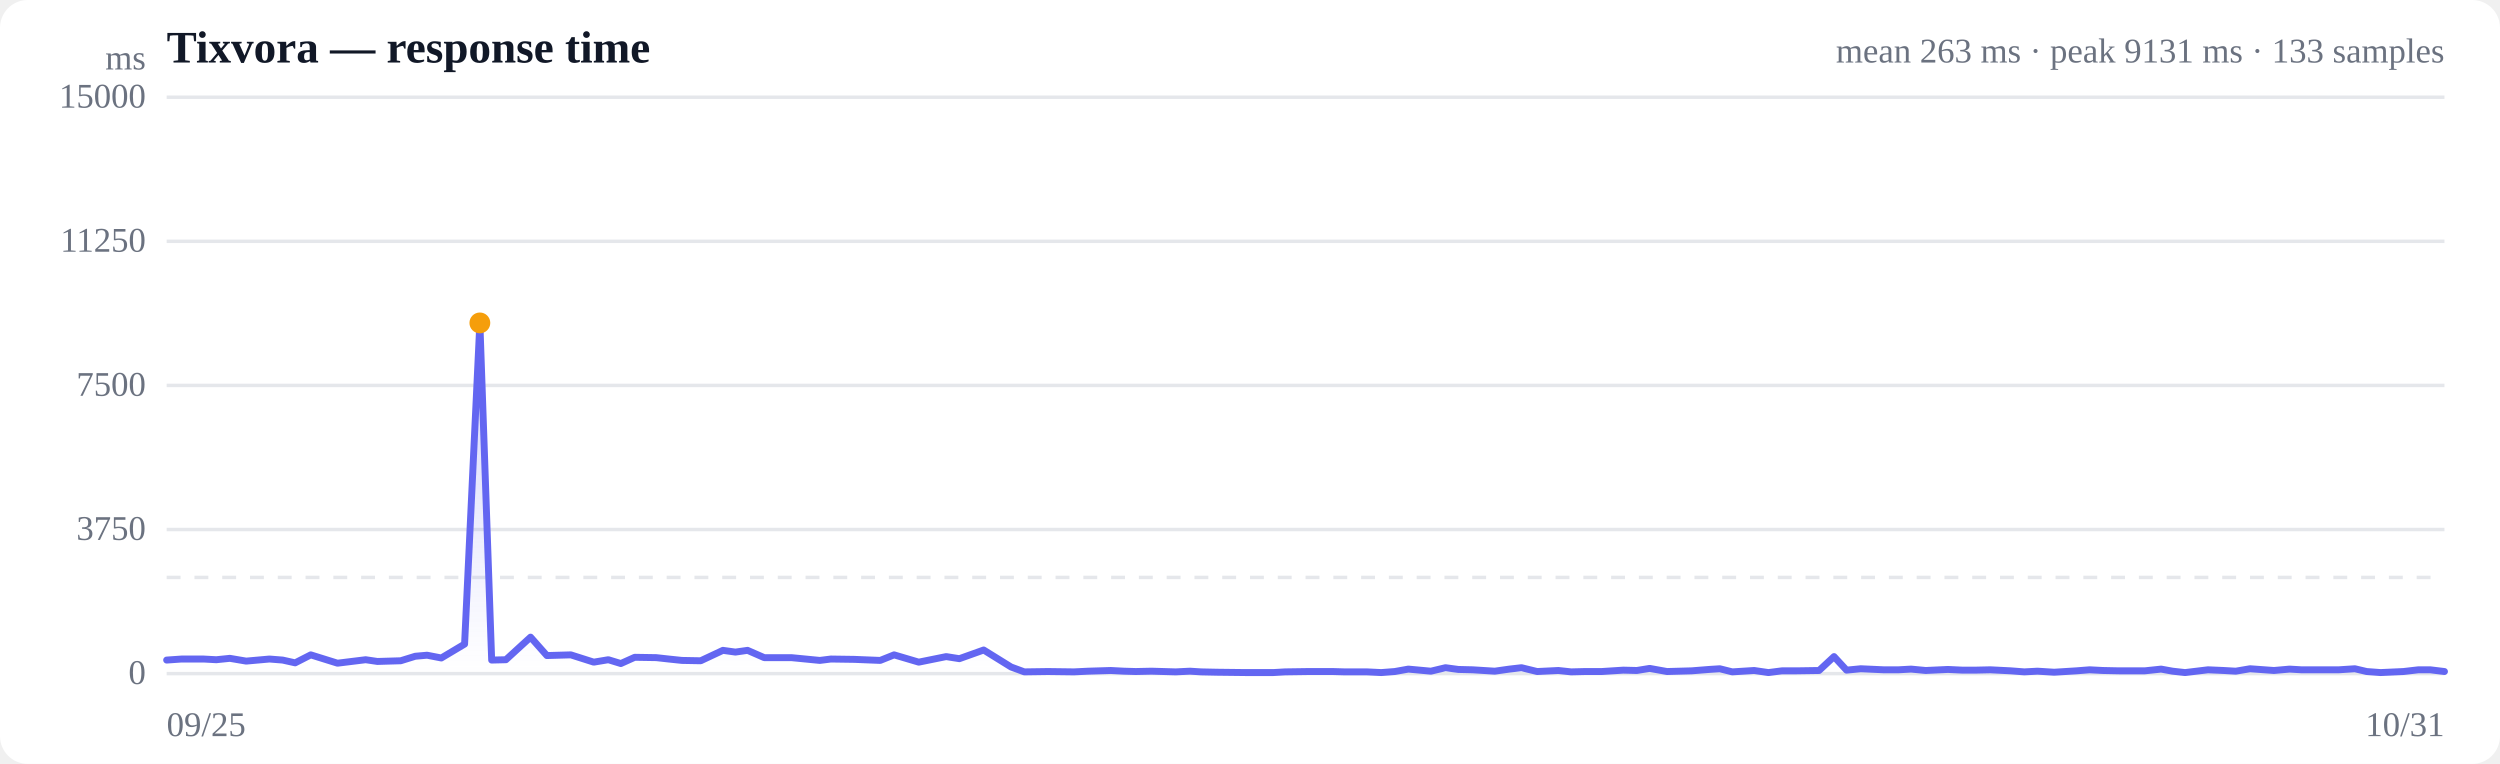
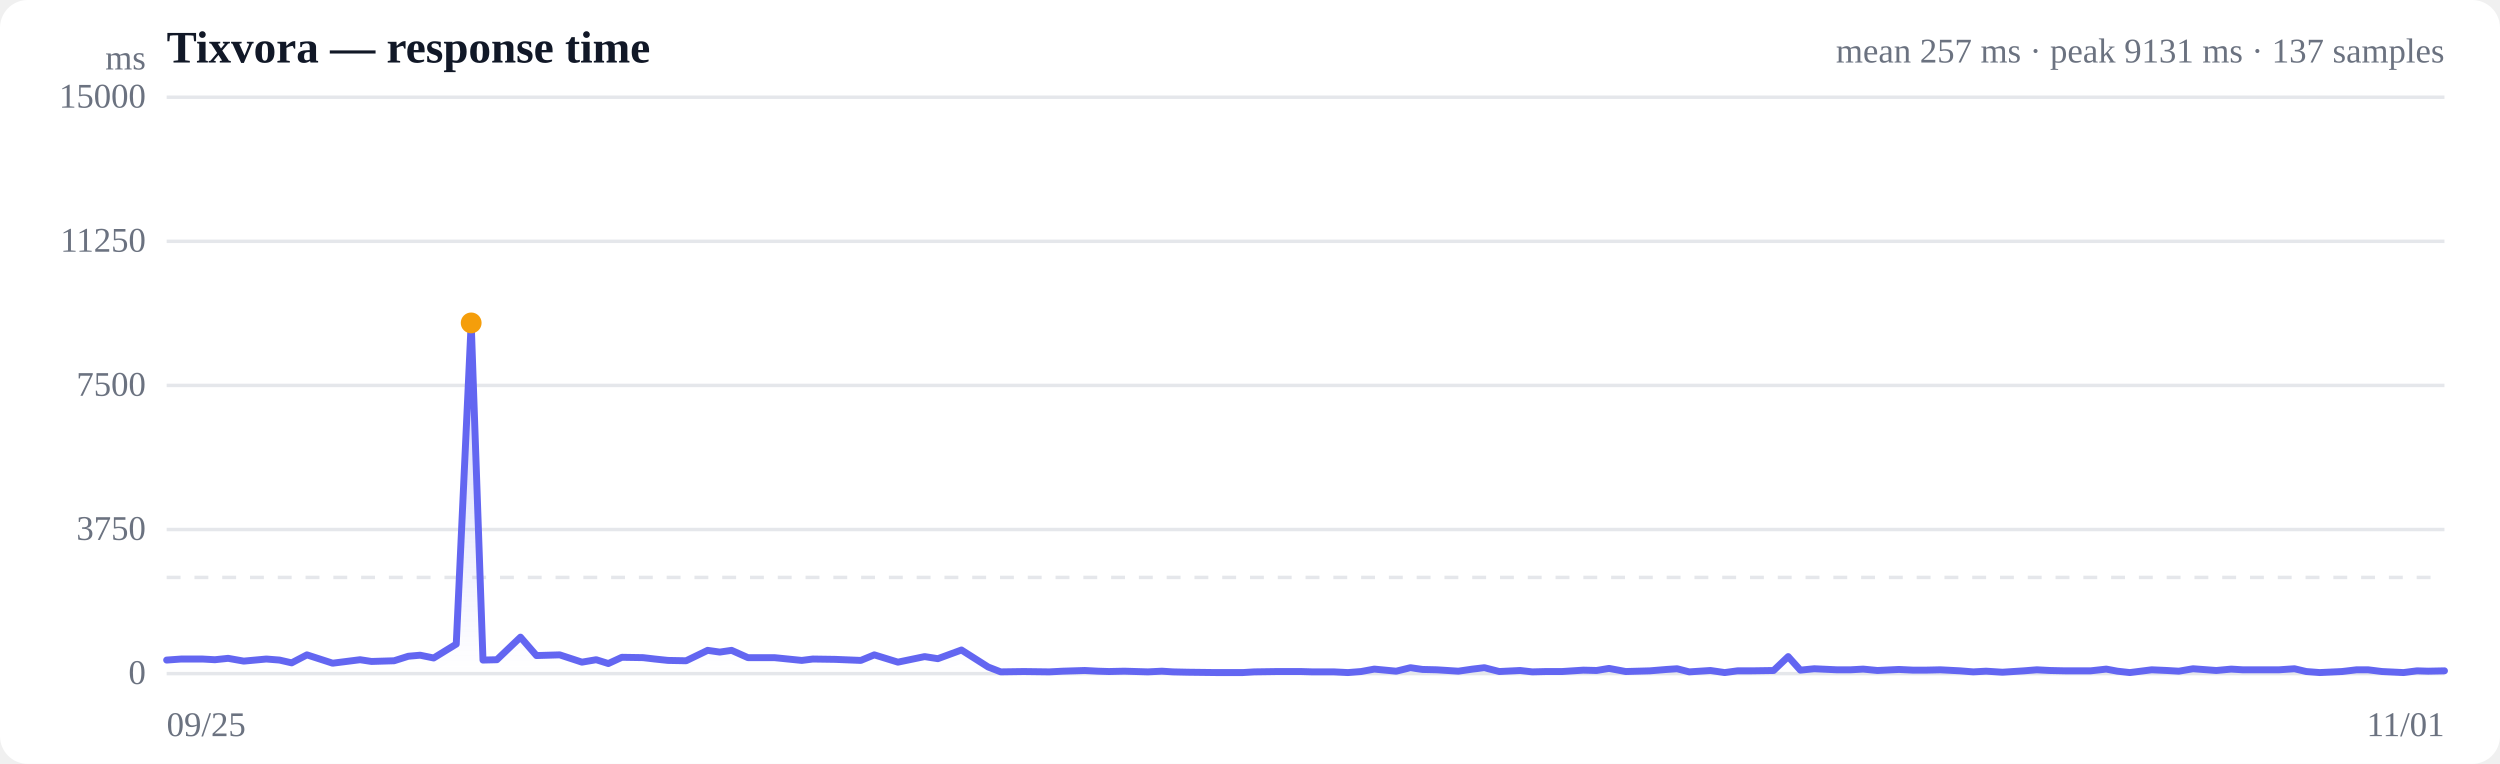
<svg xmlns="http://www.w3.org/2000/svg" viewBox="0 0 720 220" width="720" height="220" role="img" aria-label="Response time over time">
  <style>
  :root { color-scheme: light dark; }
  .bg { fill: #ffffff; }
  .grid { stroke: #e5e7eb; stroke-width: 1; }
  .axis { fill: #6b7280; font-size: 10px; }
  .title { fill: #111827; font-size: 13px; font-weight: 600; }
  .sub { fill: #6b7280; font-size: 10px; }
  .line { stroke: #6366f1; stroke-width: 2; fill: none; stroke-linejoin: round; stroke-linecap: round; }
  .area { fill: url(#fade); }
  .dot-degraded { fill: #f59e0b; }
  .dot-down { fill: #ef4444; }
  .empty { fill: #9ca3af; font-size: 12px; }
  @media (prefers-color-scheme: dark) {
    .bg { fill: #0b0f19; }
    .grid { stroke: #1f2937; }
    .axis, .sub { fill: #9ca3af; }
    .title { fill: #f3f4f6; }
    .line { stroke: #818cf8; }
  }
</style>
  <defs>
    <linearGradient id="fade" x1="0" y1="0" x2="0" y2="1">
      <stop offset="0%" stop-color="#6366f1" stop-opacity="0.28" />
      <stop offset="100%" stop-color="#6366f1" stop-opacity="0" />
    </linearGradient>
  </defs>
  <rect class="bg" width="720" height="220" rx="8" />
  <text class="title" x="48" y="18">Tixvora — response time</text>
-   <text class="sub" x="704" y="18" text-anchor="end">mean 263 ms · peak 9131 ms · 133 samples</text>
+   <text class="sub" x="704" y="18" text-anchor="end">mean 257 ms · peak 9131 ms · 137 samples</text>
  <line class="grid" x1="48" y1="194.0" x2="704" y2="194.0" />
  <text class="axis" x="42" y="197" text-anchor="end">0</text>
  <line class="grid" x1="48" y1="152.5" x2="704" y2="152.5" />
  <text class="axis" x="42" y="155.5" text-anchor="end">3750</text>
  <line class="grid" x1="48" y1="111.0" x2="704" y2="111.0" />
  <text class="axis" x="42" y="114" text-anchor="end">7500</text>
  <line class="grid" x1="48" y1="69.5" x2="704" y2="69.5" />
  <text class="axis" x="42" y="72.5" text-anchor="end">11250</text>
  <line class="grid" x1="48" y1="28.0" x2="704" y2="28.0" />
  <text class="axis" x="42" y="31" text-anchor="end">15000</text>
  <line class="grid" stroke-dasharray="4 4" x1="48" y1="166.3" x2="704" y2="166.3" />
-   <path class="area" d="M48.0,190.1 L48.0,190.1 L52.3,189.8 L58.6,189.8 L62.3,190.0 L66.2,189.6 L70.9,190.4 L77.6,189.8 L81.4,190.1 L85.0,190.9 L89.5,188.6 L97.2,191.0 L105.3,190.0 L108.7,190.5 L115.4,190.3 L119.6,189.0 L123.0,188.7 L127.1,189.5 L133.8,185.5 L138.2,93.0 L141.6,190.1 L145.7,190.0 L152.8,183.5 L157.5,188.8 L164.4,188.6 L171.0,190.7 L175.2,190.0 L178.8,191.1 L182.8,189.3 L189.0,189.4 L192.6,189.8 L196.4,190.2 L201.8,190.3 L208.2,187.3 L211.8,187.8 L215.3,187.3 L220.1,189.4 L227.9,189.4 L236.1,190.2 L239.3,189.8 L246.1,189.9 L253.5,190.2 L257.5,188.6 L264.6,190.7 L272.5,189.1 L276.3,189.7 L283.3,187.2 L291.2,192.1 L295.0,193.5 L301.8,193.4 L309.3,193.5 L313.4,193.3 L319.9,193.1 L323.7,193.3 L327.1,193.4 L331.6,193.3 L338.6,193.5 L342.7,193.3 L345.9,193.5 L350.5,193.6 L358.8,193.7 L366.7,193.7 L370.1,193.5 L376.9,193.4 L383.8,193.4 L387.3,193.5 L393.7,193.5 L397.8,193.7 L401.7,193.4 L405.6,192.7 L412.1,193.3 L416.3,192.3 L420.0,192.8 L424.1,192.9 L430.5,193.3 L434.7,192.7 L438.2,192.3 L442.7,193.4 L448.8,193.1 L452.5,193.5 L456.5,193.4 L461.3,193.4 L467.5,193.0 L471.4,193.1 L475.1,192.5 L480.1,193.4 L487.2,193.2 L492.2,192.8 L495.3,192.6 L498.9,193.5 L505.2,193.1 L509.3,193.7 L513.2,193.2 L517.4,193.2 L523.9,193.1 L528.2,189.1 L531.8,193.0 L535.9,192.6 L542.5,192.9 L546.8,192.9 L550.4,192.7 L554.6,193.1 L561.0,192.8 L565.2,193.0 L568.9,193.0 L573.2,192.9 L579.1,193.2 L583.0,193.5 L586.8,193.3 L591.6,193.6 L598.0,193.2 L601.8,192.9 L605.6,193.1 L610.3,193.2 L617.7,193.2 L622.4,192.7 L625.7,193.3 L629.3,193.7 L635.9,192.9 L640.4,193.1 L643.9,193.3 L648.0,192.6 L654.9,193.1 L659.4,192.7 L662.8,192.9 L667.0,192.9 L673.6,192.9 L678.2,192.6 L681.6,193.4 L685.6,193.7 L692.2,193.4 L696.5,192.9 L699.9,192.9 L704.0,193.4 L704.0,194.0 L48.0,194.0 Z" />
-   <path class="line" d="M48.0,190.1 L52.3,189.8 L58.6,189.8 L62.3,190.0 L66.2,189.6 L70.9,190.4 L77.6,189.8 L81.4,190.1 L85.0,190.9 L89.5,188.6 L97.2,191.0 L105.3,190.0 L108.7,190.5 L115.4,190.3 L119.6,189.0 L123.0,188.7 L127.1,189.5 L133.8,185.5 L138.2,93.0 L141.6,190.1 L145.7,190.0 L152.8,183.5 L157.5,188.8 L164.4,188.6 L171.0,190.7 L175.2,190.0 L178.8,191.1 L182.8,189.3 L189.0,189.4 L192.6,189.8 L196.4,190.2 L201.8,190.3 L208.2,187.3 L211.8,187.8 L215.3,187.3 L220.1,189.4 L227.9,189.4 L236.1,190.2 L239.3,189.8 L246.1,189.9 L253.5,190.2 L257.5,188.6 L264.6,190.7 L272.5,189.1 L276.3,189.7 L283.3,187.2 L291.2,192.1 L295.0,193.5 L301.8,193.4 L309.3,193.5 L313.4,193.3 L319.9,193.1 L323.7,193.3 L327.1,193.4 L331.6,193.3 L338.6,193.5 L342.7,193.3 L345.9,193.5 L350.5,193.6 L358.8,193.7 L366.7,193.7 L370.1,193.5 L376.9,193.4 L383.8,193.4 L387.3,193.5 L393.7,193.5 L397.8,193.7 L401.7,193.4 L405.6,192.7 L412.1,193.3 L416.3,192.3 L420.0,192.8 L424.1,192.9 L430.5,193.3 L434.7,192.7 L438.2,192.3 L442.7,193.4 L448.8,193.1 L452.5,193.5 L456.5,193.4 L461.3,193.4 L467.5,193.0 L471.4,193.1 L475.1,192.5 L480.1,193.4 L487.2,193.2 L492.2,192.8 L495.3,192.6 L498.9,193.5 L505.2,193.1 L509.3,193.7 L513.2,193.2 L517.4,193.2 L523.9,193.1 L528.2,189.1 L531.8,193.0 L535.9,192.6 L542.5,192.9 L546.8,192.9 L550.4,192.7 L554.6,193.1 L561.0,192.8 L565.2,193.0 L568.9,193.0 L573.2,192.9 L579.1,193.2 L583.0,193.5 L586.8,193.3 L591.6,193.6 L598.0,193.2 L601.8,192.9 L605.6,193.1 L610.3,193.2 L617.7,193.2 L622.4,192.7 L625.7,193.3 L629.3,193.7 L635.9,192.9 L640.4,193.1 L643.9,193.3 L648.0,192.6 L654.9,193.1 L659.4,192.7 L662.8,192.9 L667.0,192.9 L673.6,192.9 L678.2,192.6 L681.6,193.4 L685.6,193.7 L692.2,193.4 L696.5,192.9 L699.9,192.9 L704.0,193.4" />
-   <circle class="dot-degraded" cx="138.2" cy="93.0" r="3" />
+   <path class="area" d="M48.0,190.1 L48.0,190.1 L52.2,189.8 L58.3,189.8 L61.9,190.0 L65.7,189.6 L70.2,190.4 L76.7,189.8 L80.5,190.1 L84.0,190.9 L88.4,188.6 L95.8,191.0 L103.7,190.0 L107.0,190.5 L113.5,190.3 L117.6,189.0 L121.0,188.7 L124.9,189.5 L131.4,185.5 L135.7,93.0 L139.1,190.1 L143.1,190.0 L149.9,183.5 L154.5,188.8 L161.2,188.6 L167.6,190.7 L171.7,190.0 L175.2,191.1 L179.1,189.3 L185.2,189.4 L188.6,189.8 L192.4,190.2 L197.6,190.3 L203.8,187.3 L207.3,187.8 L210.7,187.3 L215.4,189.4 L223.0,189.4 L230.9,190.2 L234.1,189.8 L240.6,189.9 L247.9,190.2 L251.8,188.6 L258.6,190.7 L266.3,189.1 L270.1,189.7 L276.9,187.2 L284.6,192.1 L288.2,193.5 L294.8,193.4 L302.2,193.5 L306.1,193.3 L312.4,193.1 L316.2,193.3 L319.4,193.4 L323.8,193.3 L330.6,193.5 L334.6,193.3 L337.8,193.5 L342.2,193.6 L350.3,193.7 L357.9,193.7 L361.2,193.5 L367.9,193.4 L374.6,193.4 L378.0,193.5 L384.2,193.5 L388.2,193.7 L392.0,193.4 L395.8,192.7 L402.1,193.3 L406.2,192.3 L409.7,192.8 L413.8,192.9 L420.0,193.3 L424.1,192.7 L427.5,192.3 L431.8,193.4 L437.8,193.1 L441.3,193.5 L445.3,193.4 L449.9,193.4 L456.0,193.0 L459.8,193.1 L463.4,192.5 L468.2,193.4 L475.2,193.2 L480.0,192.8 L483.0,192.6 L486.5,193.5 L492.6,193.1 L496.7,193.7 L500.4,193.2 L504.5,193.2 L510.8,193.1 L515.0,189.1 L518.5,193.0 L522.5,192.6 L529.0,192.9 L533.0,192.9 L536.6,192.7 L540.7,193.1 L546.9,192.8 L551.0,193.0 L554.6,193.0 L558.8,192.9 L564.5,193.2 L568.3,193.5 L572.0,193.3 L576.7,193.6 L582.9,193.2 L586.6,192.9 L590.3,193.1 L594.8,193.2 L602.1,193.2 L606.6,192.7 L609.8,193.3 L613.4,193.7 L619.7,192.9 L624.1,193.1 L627.5,193.3 L631.6,192.6 L638.3,193.1 L642.6,192.7 L645.9,192.9 L650.0,192.9 L656.4,192.9 L660.8,192.6 L664.2,193.4 L668.1,193.7 L674.5,193.4 L678.7,192.9 L682.0,192.9 L686.0,193.4 L692.2,193.7 L696.1,193.2 L699.3,193.3 L704.0,193.2 L704.0,194.0 L48.0,194.0 Z" />
+   <path class="line" d="M48.0,190.1 L52.2,189.8 L58.3,189.8 L61.9,190.0 L65.7,189.6 L70.2,190.4 L76.7,189.8 L80.5,190.1 L84.0,190.9 L88.4,188.6 L95.8,191.0 L103.7,190.0 L107.0,190.5 L113.5,190.3 L117.6,189.0 L121.0,188.7 L124.9,189.5 L131.4,185.5 L135.7,93.0 L139.1,190.1 L143.1,190.0 L149.9,183.5 L154.5,188.8 L161.2,188.6 L167.6,190.7 L171.7,190.0 L175.2,191.1 L179.1,189.3 L185.2,189.4 L188.6,189.8 L192.4,190.2 L197.6,190.3 L203.8,187.3 L207.3,187.8 L210.7,187.3 L215.4,189.4 L223.0,189.4 L230.9,190.2 L234.1,189.8 L240.6,189.9 L247.9,190.2 L251.8,188.6 L258.6,190.7 L266.3,189.1 L270.1,189.7 L276.9,187.2 L284.6,192.1 L288.2,193.5 L294.8,193.4 L302.2,193.5 L306.1,193.3 L312.4,193.1 L316.2,193.3 L319.4,193.4 L323.8,193.3 L330.6,193.5 L334.6,193.3 L337.8,193.5 L342.2,193.6 L350.3,193.7 L357.9,193.7 L361.2,193.5 L367.9,193.4 L374.6,193.4 L378.0,193.5 L384.2,193.5 L388.2,193.7 L392.0,193.4 L395.8,192.7 L402.1,193.3 L406.2,192.3 L409.7,192.8 L413.8,192.9 L420.0,193.3 L424.1,192.7 L427.5,192.3 L431.8,193.4 L437.8,193.1 L441.3,193.5 L445.3,193.4 L449.9,193.4 L456.0,193.0 L459.8,193.1 L463.4,192.5 L468.2,193.4 L475.2,193.2 L480.0,192.8 L483.0,192.6 L486.5,193.5 L492.6,193.1 L496.7,193.7 L500.4,193.2 L504.5,193.2 L510.8,193.1 L515.0,189.1 L518.5,193.0 L522.5,192.6 L529.0,192.9 L533.0,192.9 L536.6,192.7 L540.7,193.1 L546.9,192.8 L551.0,193.0 L554.6,193.0 L558.8,192.9 L564.5,193.2 L568.3,193.5 L572.0,193.3 L576.7,193.6 L582.9,193.2 L586.6,192.9 L590.3,193.1 L594.8,193.2 L602.1,193.2 L606.6,192.7 L609.8,193.3 L613.4,193.7 L619.7,192.9 L624.1,193.1 L627.5,193.3 L631.6,192.6 L638.3,193.1 L642.6,192.7 L645.9,192.9 L650.0,192.9 L656.4,192.9 L660.8,192.6 L664.2,193.4 L668.1,193.7 L674.5,193.4 L678.7,192.9 L682.0,192.9 L686.0,193.4 L692.2,193.7 L696.1,193.2 L699.3,193.3 L704.0,193.2" />
+   <circle class="dot-degraded" cx="135.7" cy="93.0" r="3" />
  <text class="axis" x="48" y="212">09/25</text>
-   <text class="axis" x="704" y="212" text-anchor="end">10/31</text>
+   <text class="axis" x="704" y="212" text-anchor="end">11/01</text>
  <text class="axis" x="42" y="20" text-anchor="end">ms</text>
</svg>
